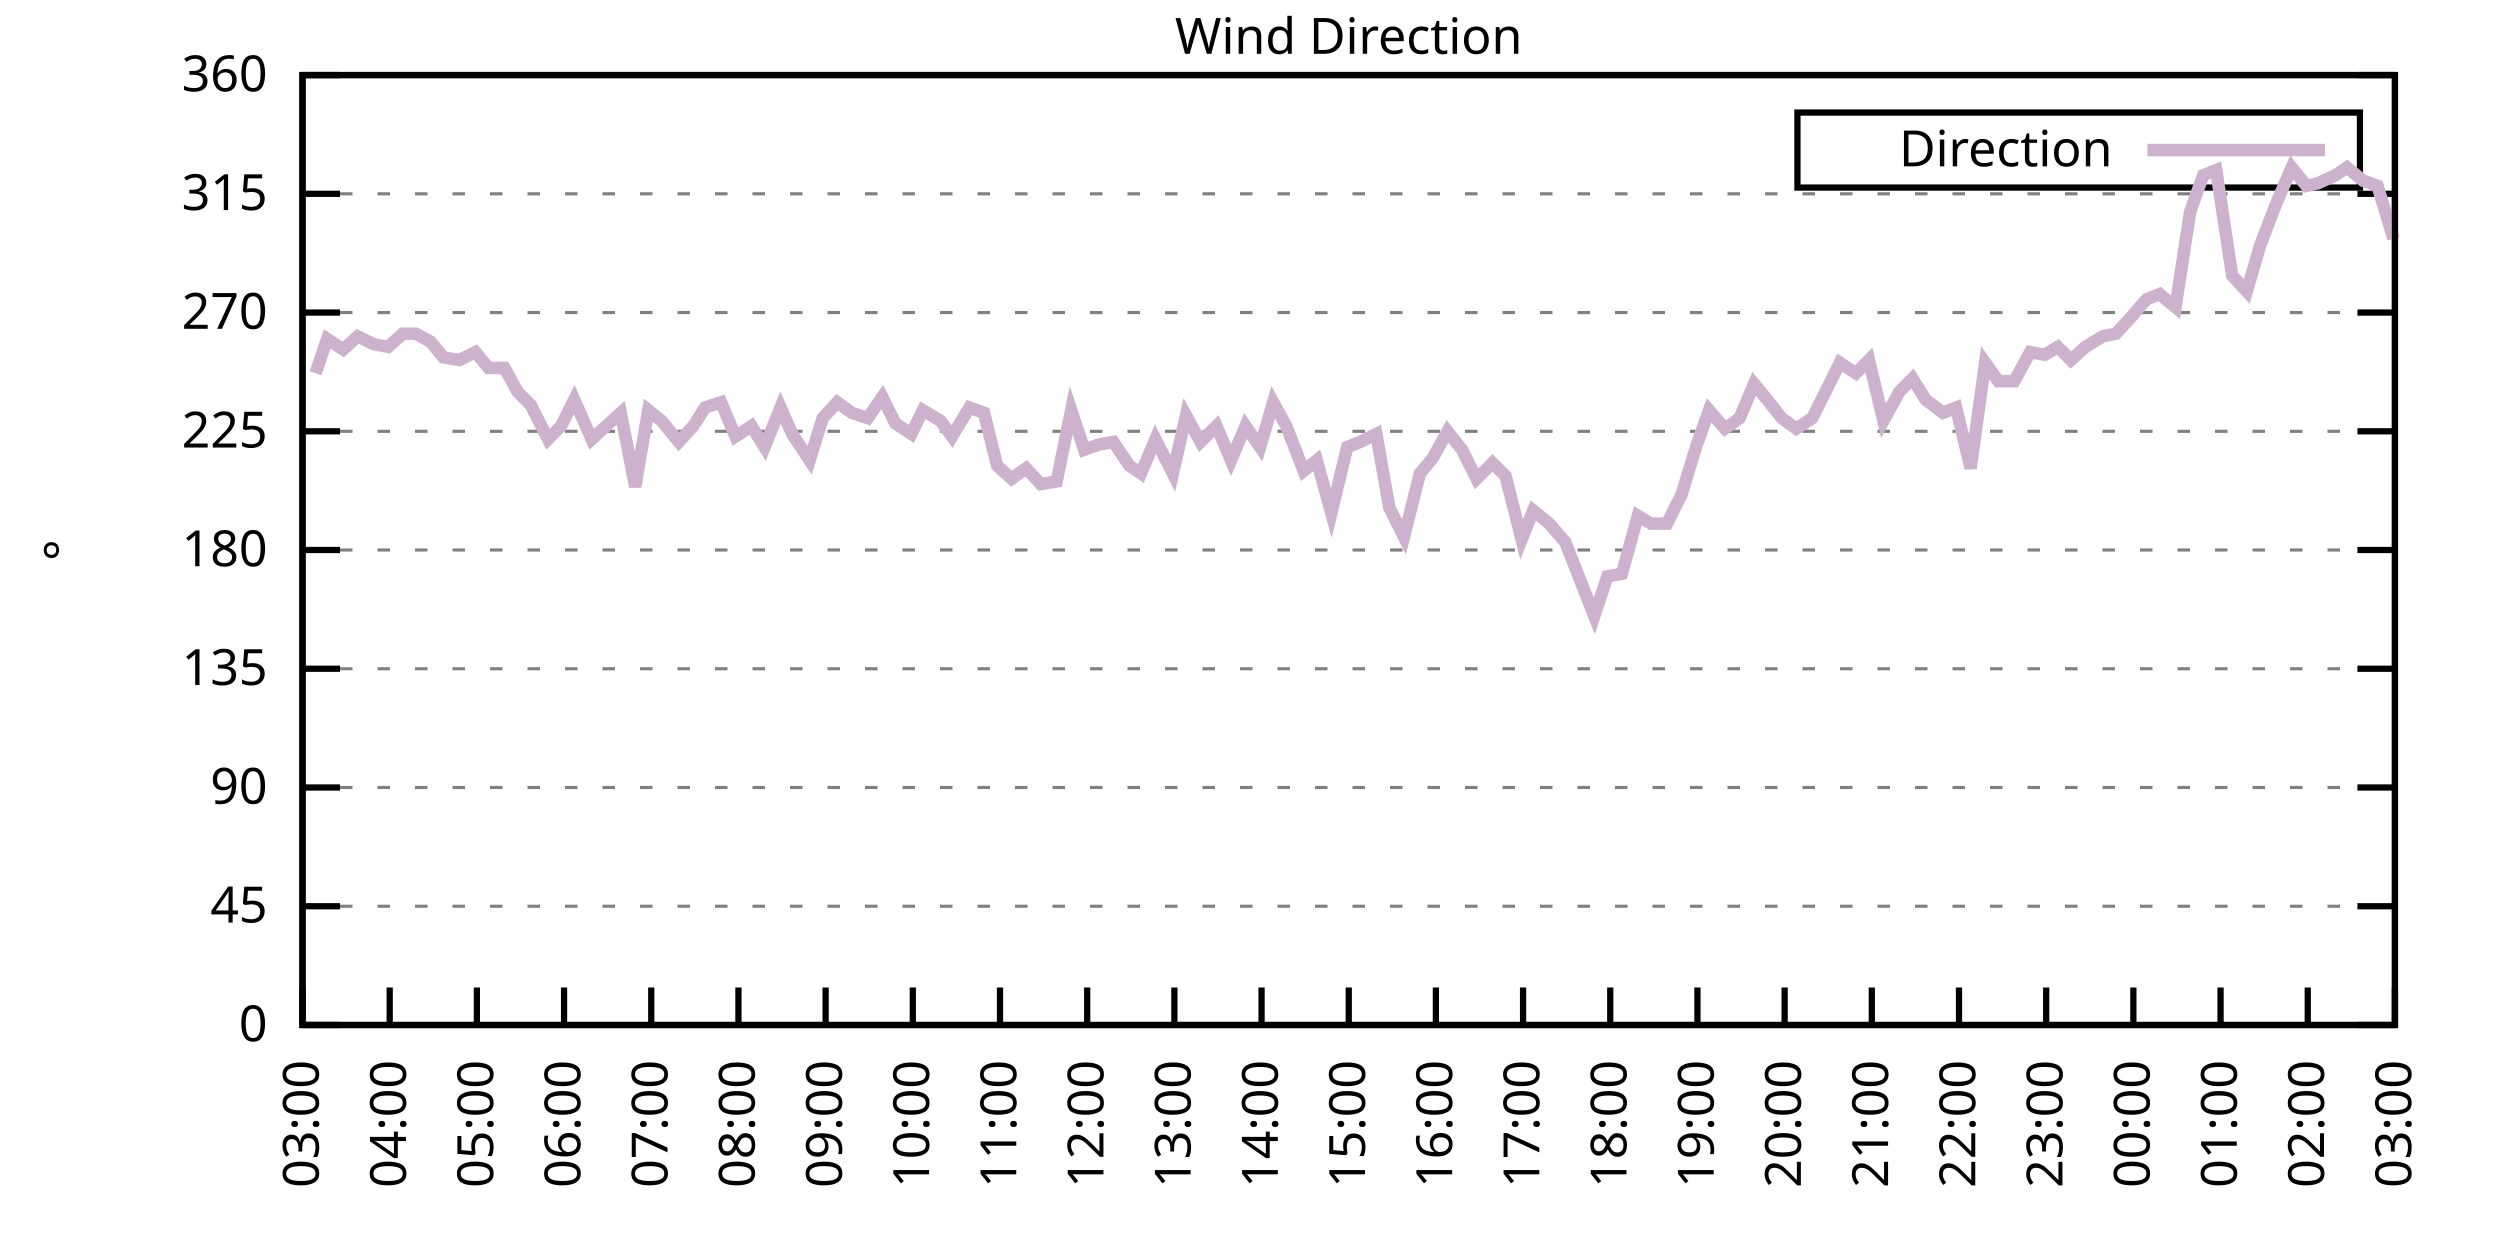
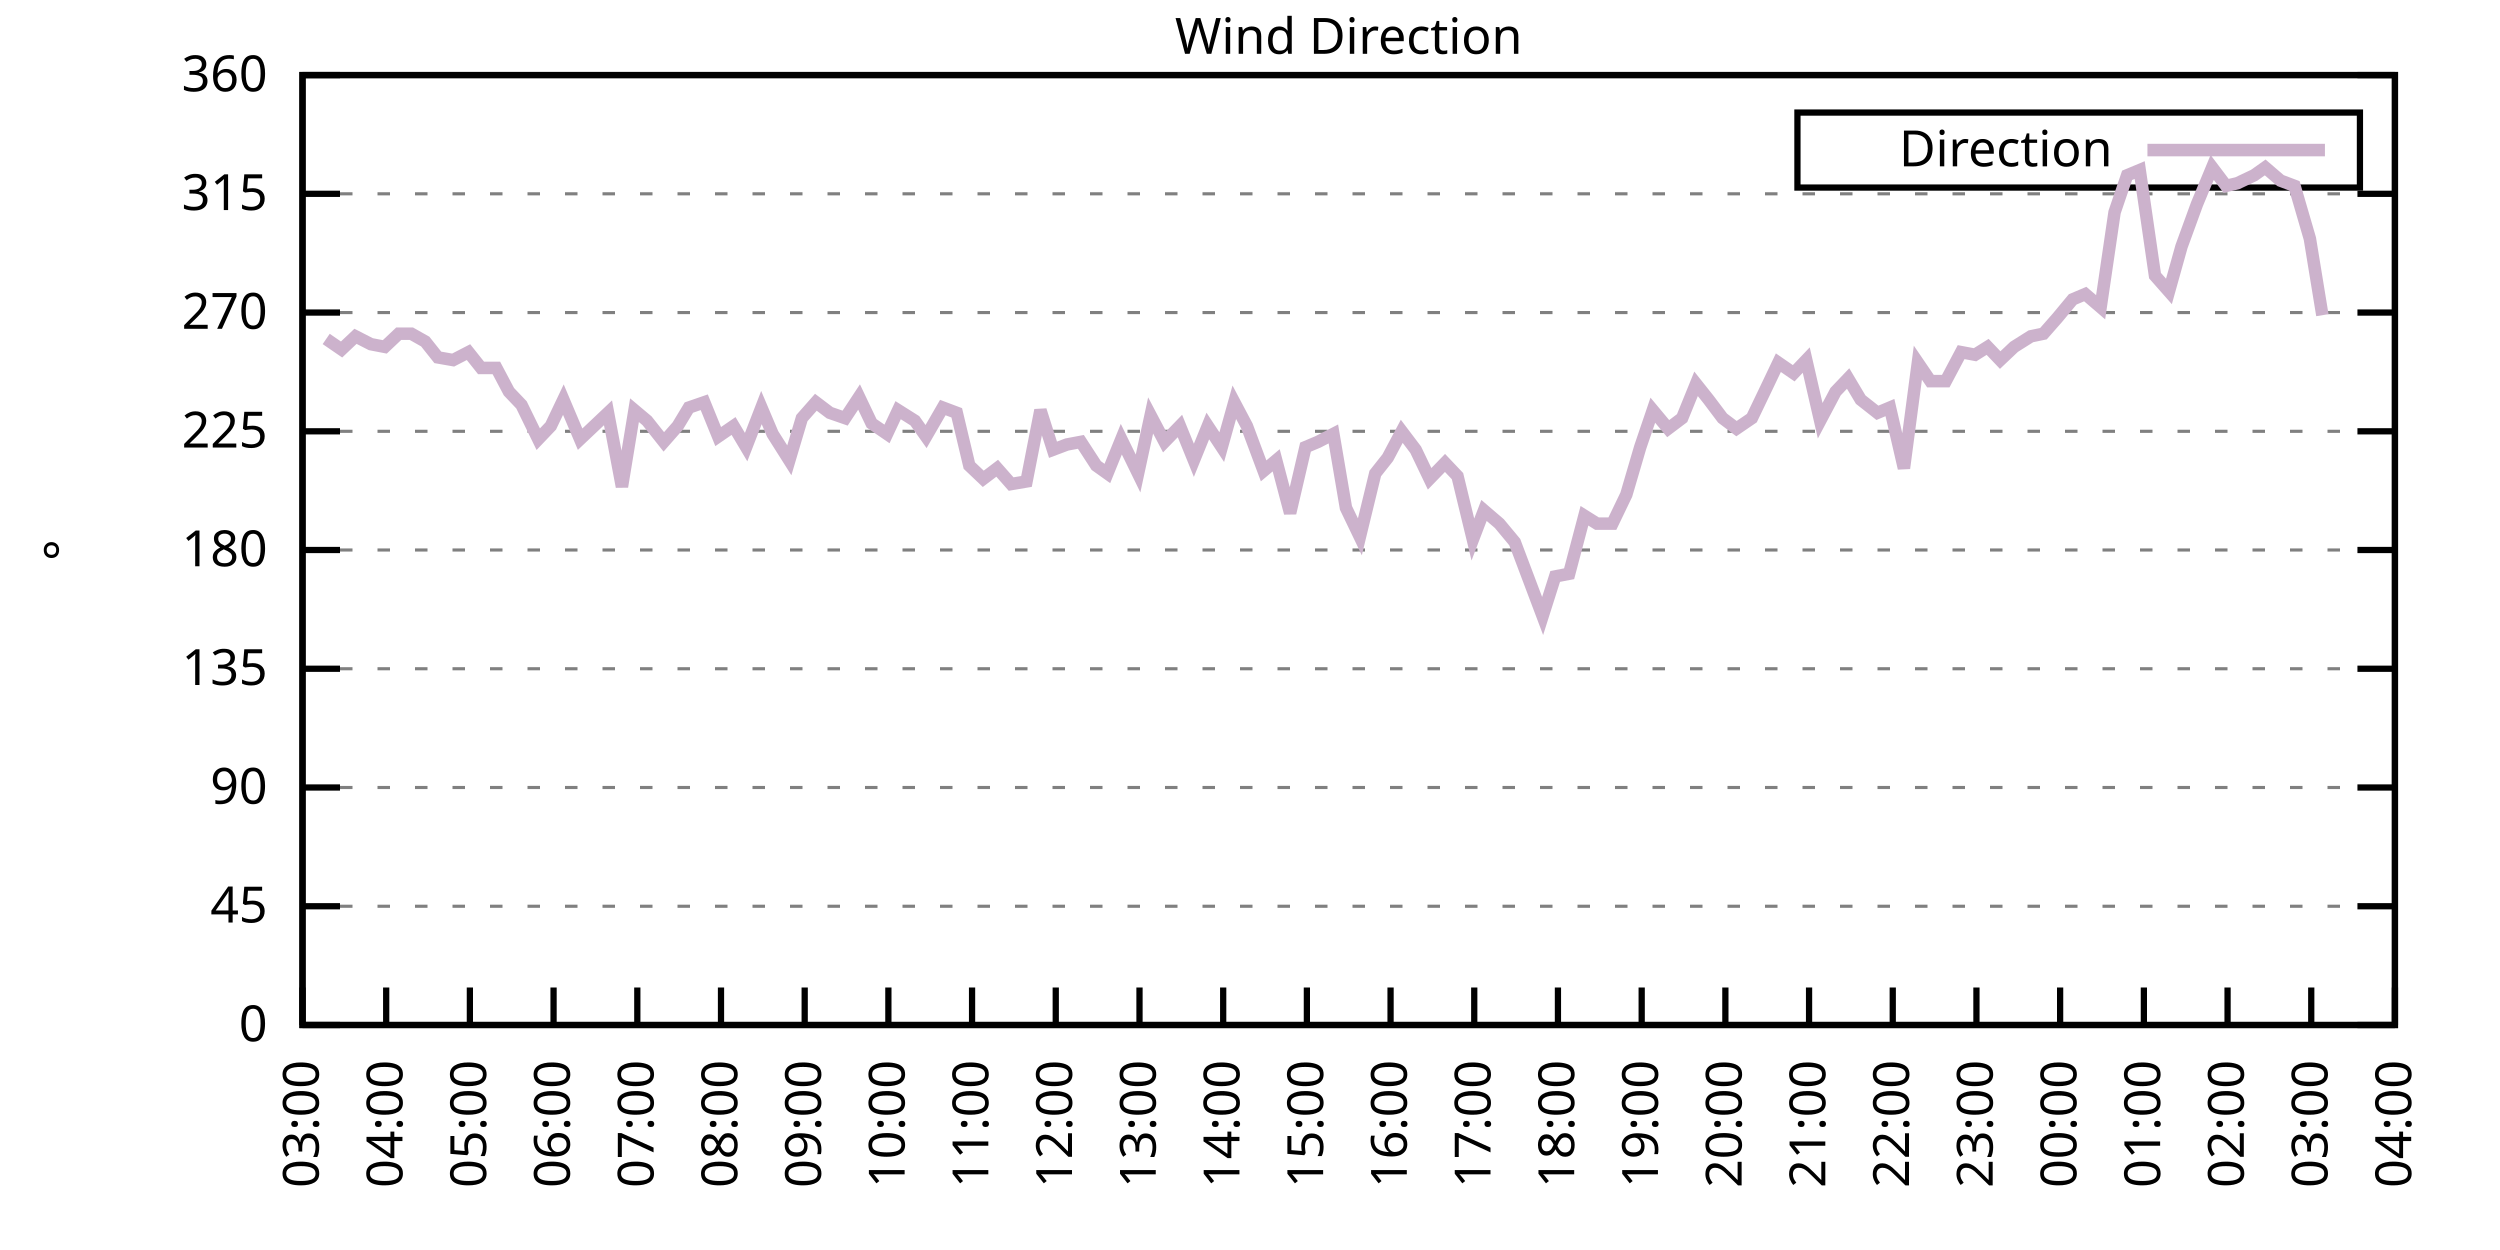
<svg xmlns="http://www.w3.org/2000/svg" xmlns:xlink="http://www.w3.org/1999/xlink" width="400" height="200" viewBox="0 0 400 200">
  <g id="gnuplot_canvas">
    <rect x="0" y="0" width="400" height="200" fill="none" />
    <defs>
      <circle id="gpDot" r="0.5" stroke-width="0.5" stroke="currentColor" />
      <path id="gpPt0" stroke-width="0.333" stroke="currentColor" d="M-1,0 h2 M0,-1 v2" />
      <path id="gpPt1" stroke-width="0.333" stroke="currentColor" d="M-1,-1 L1,1 M1,-1 L-1,1" />
      <path id="gpPt2" stroke-width="0.333" stroke="currentColor" d="M-1,0 L1,0 M0,-1 L0,1 M-1,-1 L1,1 M-1,1 L1,-1" />
      <rect id="gpPt3" stroke-width="0.333" stroke="currentColor" x="-1" y="-1" width="2" height="2" />
      <rect id="gpPt4" stroke-width="0.333" stroke="currentColor" fill="currentColor" x="-1" y="-1" width="2" height="2" />
      <circle id="gpPt5" stroke-width="0.333" stroke="currentColor" cx="0" cy="0" r="1" />
      <use xlink:href="#gpPt5" id="gpPt6" fill="currentColor" stroke="none" />
      <path id="gpPt7" stroke-width="0.333" stroke="currentColor" d="M0,-1.33 L-1.33,0.67 L1.33,0.67 z" />
      <use xlink:href="#gpPt7" id="gpPt8" fill="currentColor" stroke="none" />
      <use xlink:href="#gpPt7" id="gpPt9" stroke="currentColor" transform="rotate(180)" />
      <use xlink:href="#gpPt9" id="gpPt10" fill="currentColor" stroke="none" />
      <use xlink:href="#gpPt3" id="gpPt11" stroke="currentColor" transform="rotate(45)" />
      <use xlink:href="#gpPt11" id="gpPt12" fill="currentColor" stroke="none" />
      <path id="gpPt13" stroke-width="0.333" stroke="currentColor" d="M0,1.330 L1.265,0.411 L0.782,-1.067 L-0.782,-1.076 L-1.265,0.411 z" />
      <use xlink:href="#gpPt13" id="gpPt14" fill="currentColor" stroke="none" />
      <filter id="textbox" filterUnits="objectBoundingBox" x="0" y="0" height="1" width="1">
        <feFlood flood-color="white" flood-opacity="1" result="bgnd" />
        <feComposite in="SourceGraphic" in2="bgnd" operator="atop" />
      </filter>
      <filter id="greybox" filterUnits="objectBoundingBox" x="0" y="0" height="1" width="1">
        <feFlood flood-color="lightgrey" flood-opacity="1" result="grey" />
        <feComposite in="SourceGraphic" in2="grey" operator="atop" />
      </filter>
    </defs>
    <g fill="none" color="white" stroke="currentColor" stroke-width="1.00" stroke-linecap="butt" stroke-linejoin="miter">
</g>
    <g fill="none" color="black" stroke="currentColor" stroke-width="1.00" stroke-linecap="butt" stroke-linejoin="miter">
      <g stroke="none" shape-rendering="crispEdges">
        <polygon fill="rgb(255, 255, 255)" points="48.40,164.00 383.18,164.00 383.18,12.02 48.40,12.02 " />
      </g>
    </g>
    <g fill="none" color="black" stroke="currentColor" stroke-width="1.00" stroke-linecap="butt" stroke-linejoin="miter">
</g>
    <g fill="none" color="black" stroke="black" stroke-width="0.50" stroke-linecap="butt" stroke-linejoin="miter">
</g>
    <g fill="none" color="gray" stroke="currentColor" stroke-width="0.50" stroke-linecap="butt" stroke-linejoin="miter">
      <path stroke="gray" stroke-dasharray="2,4" class="gridline" d="M48.40,164.00 L383.19,164.00  " />
    </g>
    <g fill="none" color="gray" stroke="gray" stroke-width="1.00" stroke-linecap="butt" stroke-linejoin="miter">
</g>
    <g fill="none" color="black" stroke="currentColor" stroke-width="1.00" stroke-linecap="butt" stroke-linejoin="miter">
      <path stroke="black" d="M48.40,164.00 L54.40,164.00 M383.19,164.00 L377.19,164.00  " />
      <g transform="translate(42.80,166.60)" stroke="none" fill="black" font-family="Sans" font-size="8.00" text-anchor="end">
        <text>
          <tspan font-family="Sans"> 0</tspan>
        </text>
      </g>
    </g>
    <g fill="none" color="black" stroke="currentColor" stroke-width="1.00" stroke-linecap="butt" stroke-linejoin="miter">
</g>
    <g fill="none" color="black" stroke="black" stroke-width="0.50" stroke-linecap="butt" stroke-linejoin="miter">
</g>
    <g fill="none" color="gray" stroke="currentColor" stroke-width="0.50" stroke-linecap="butt" stroke-linejoin="miter">
      <path stroke="gray" stroke-dasharray="2,4" class="gridline" d="M48.40,145.00 L383.19,145.00  " />
    </g>
    <g fill="none" color="gray" stroke="gray" stroke-width="1.00" stroke-linecap="butt" stroke-linejoin="miter">
</g>
    <g fill="none" color="black" stroke="currentColor" stroke-width="1.00" stroke-linecap="butt" stroke-linejoin="miter">
      <path stroke="black" d="M48.40,145.00 L54.40,145.00 M383.19,145.00 L377.19,145.00  " />
      <g transform="translate(42.80,147.60)" stroke="none" fill="black" font-family="Sans" font-size="8.00" text-anchor="end">
        <text>
          <tspan font-family="Sans"> 45</tspan>
        </text>
      </g>
    </g>
    <g fill="none" color="black" stroke="currentColor" stroke-width="1.00" stroke-linecap="butt" stroke-linejoin="miter">
</g>
    <g fill="none" color="black" stroke="black" stroke-width="0.50" stroke-linecap="butt" stroke-linejoin="miter">
</g>
    <g fill="none" color="gray" stroke="currentColor" stroke-width="0.50" stroke-linecap="butt" stroke-linejoin="miter">
      <path stroke="gray" stroke-dasharray="2,4" class="gridline" d="M48.40,126.00 L383.19,126.00  " />
    </g>
    <g fill="none" color="gray" stroke="gray" stroke-width="1.00" stroke-linecap="butt" stroke-linejoin="miter">
</g>
    <g fill="none" color="black" stroke="currentColor" stroke-width="1.00" stroke-linecap="butt" stroke-linejoin="miter">
      <path stroke="black" d="M48.40,126.00 L54.40,126.00 M383.19,126.00 L377.19,126.00  " />
      <g transform="translate(42.80,128.60)" stroke="none" fill="black" font-family="Sans" font-size="8.00" text-anchor="end">
        <text>
          <tspan font-family="Sans"> 90</tspan>
        </text>
      </g>
    </g>
    <g fill="none" color="black" stroke="currentColor" stroke-width="1.00" stroke-linecap="butt" stroke-linejoin="miter">
</g>
    <g fill="none" color="black" stroke="black" stroke-width="0.50" stroke-linecap="butt" stroke-linejoin="miter">
</g>
    <g fill="none" color="gray" stroke="currentColor" stroke-width="0.50" stroke-linecap="butt" stroke-linejoin="miter">
      <path stroke="gray" stroke-dasharray="2,4" class="gridline" d="M48.40,107.00 L383.19,107.00  " />
    </g>
    <g fill="none" color="gray" stroke="gray" stroke-width="1.00" stroke-linecap="butt" stroke-linejoin="miter">
</g>
    <g fill="none" color="black" stroke="currentColor" stroke-width="1.00" stroke-linecap="butt" stroke-linejoin="miter">
      <path stroke="black" d="M48.40,107.00 L54.40,107.00 M383.19,107.00 L377.19,107.00  " />
      <g transform="translate(42.80,109.60)" stroke="none" fill="black" font-family="Sans" font-size="8.00" text-anchor="end">
        <text>
          <tspan font-family="Sans"> 135</tspan>
        </text>
      </g>
    </g>
    <g fill="none" color="black" stroke="currentColor" stroke-width="1.00" stroke-linecap="butt" stroke-linejoin="miter">
</g>
    <g fill="none" color="black" stroke="black" stroke-width="0.50" stroke-linecap="butt" stroke-linejoin="miter">
</g>
    <g fill="none" color="gray" stroke="currentColor" stroke-width="0.50" stroke-linecap="butt" stroke-linejoin="miter">
      <path stroke="gray" stroke-dasharray="2,4" class="gridline" d="M48.40,88.00 L383.19,88.00  " />
    </g>
    <g fill="none" color="gray" stroke="gray" stroke-width="1.00" stroke-linecap="butt" stroke-linejoin="miter">
</g>
    <g fill="none" color="black" stroke="currentColor" stroke-width="1.00" stroke-linecap="butt" stroke-linejoin="miter">
      <path stroke="black" d="M48.40,88.00 L54.40,88.00 M383.19,88.00 L377.19,88.00  " />
      <g transform="translate(42.80,90.60)" stroke="none" fill="black" font-family="Sans" font-size="8.00" text-anchor="end">
        <text>
          <tspan font-family="Sans"> 180</tspan>
        </text>
      </g>
    </g>
    <g fill="none" color="black" stroke="currentColor" stroke-width="1.00" stroke-linecap="butt" stroke-linejoin="miter">
</g>
    <g fill="none" color="black" stroke="black" stroke-width="0.50" stroke-linecap="butt" stroke-linejoin="miter">
</g>
    <g fill="none" color="gray" stroke="currentColor" stroke-width="0.50" stroke-linecap="butt" stroke-linejoin="miter">
      <path stroke="gray" stroke-dasharray="2,4" class="gridline" d="M48.40,69.01 L383.19,69.01  " />
    </g>
    <g fill="none" color="gray" stroke="gray" stroke-width="1.00" stroke-linecap="butt" stroke-linejoin="miter">
</g>
    <g fill="none" color="black" stroke="currentColor" stroke-width="1.00" stroke-linecap="butt" stroke-linejoin="miter">
      <path stroke="black" d="M48.40,69.01 L54.40,69.01 M383.19,69.01 L377.19,69.01  " />
      <g transform="translate(42.80,71.61)" stroke="none" fill="black" font-family="Sans" font-size="8.00" text-anchor="end">
        <text>
          <tspan font-family="Sans"> 225</tspan>
        </text>
      </g>
    </g>
    <g fill="none" color="black" stroke="currentColor" stroke-width="1.00" stroke-linecap="butt" stroke-linejoin="miter">
</g>
    <g fill="none" color="black" stroke="black" stroke-width="0.50" stroke-linecap="butt" stroke-linejoin="miter">
</g>
    <g fill="none" color="gray" stroke="currentColor" stroke-width="0.50" stroke-linecap="butt" stroke-linejoin="miter">
      <path stroke="gray" stroke-dasharray="2,4" class="gridline" d="M48.40,50.01 L383.19,50.01  " />
    </g>
    <g fill="none" color="gray" stroke="gray" stroke-width="1.00" stroke-linecap="butt" stroke-linejoin="miter">
</g>
    <g fill="none" color="black" stroke="currentColor" stroke-width="1.00" stroke-linecap="butt" stroke-linejoin="miter">
      <path stroke="black" d="M48.40,50.01 L54.40,50.01 M383.19,50.01 L377.19,50.01  " />
      <g transform="translate(42.80,52.61)" stroke="none" fill="black" font-family="Sans" font-size="8.00" text-anchor="end">
        <text>
          <tspan font-family="Sans"> 270</tspan>
        </text>
      </g>
    </g>
    <g fill="none" color="black" stroke="currentColor" stroke-width="1.00" stroke-linecap="butt" stroke-linejoin="miter">
</g>
    <g fill="none" color="black" stroke="black" stroke-width="0.50" stroke-linecap="butt" stroke-linejoin="miter">
</g>
    <g fill="none" color="gray" stroke="currentColor" stroke-width="0.50" stroke-linecap="butt" stroke-linejoin="miter">
      <path stroke="gray" stroke-dasharray="2,4" class="gridline" d="M48.40,31.01 L383.19,31.01  " />
    </g>
    <g fill="none" color="gray" stroke="gray" stroke-width="1.00" stroke-linecap="butt" stroke-linejoin="miter">
</g>
    <g fill="none" color="black" stroke="currentColor" stroke-width="1.00" stroke-linecap="butt" stroke-linejoin="miter">
      <path stroke="black" d="M48.40,31.01 L54.40,31.01 M383.19,31.01 L377.19,31.01  " />
      <g transform="translate(42.80,33.61)" stroke="none" fill="black" font-family="Sans" font-size="8.00" text-anchor="end">
        <text>
          <tspan font-family="Sans"> 315</tspan>
        </text>
      </g>
    </g>
    <g fill="none" color="black" stroke="currentColor" stroke-width="1.00" stroke-linecap="butt" stroke-linejoin="miter">
</g>
    <g fill="none" color="black" stroke="black" stroke-width="0.50" stroke-linecap="butt" stroke-linejoin="miter">
</g>
    <g fill="none" color="gray" stroke="currentColor" stroke-width="0.50" stroke-linecap="butt" stroke-linejoin="miter">
      <path stroke="gray" stroke-dasharray="2,4" class="gridline" d="M48.40,12.01 L383.19,12.01  " />
    </g>
    <g fill="none" color="gray" stroke="gray" stroke-width="1.00" stroke-linecap="butt" stroke-linejoin="miter">
</g>
    <g fill="none" color="black" stroke="currentColor" stroke-width="1.00" stroke-linecap="butt" stroke-linejoin="miter">
      <path stroke="black" d="M48.40,12.01 L54.40,12.01 M383.19,12.01 L377.19,12.01  " />
      <g transform="translate(42.80,14.61)" stroke="none" fill="black" font-family="Sans" font-size="8.00" text-anchor="end">
        <text>
          <tspan font-family="Sans"> 360</tspan>
        </text>
      </g>
    </g>
    <g fill="none" color="black" stroke="currentColor" stroke-width="1.00" stroke-linecap="butt" stroke-linejoin="miter">
      <path stroke="black" d="M48.40,164.00 L48.40,158.00  " />
      <g transform="translate(51.00,169.60) rotate(270.00)" stroke="none" fill="black" font-family="Sans" font-size="8.00" text-anchor="end">
        <text>
          <tspan font-family="Sans">03:00</tspan>
        </text>
      </g>
    </g>
    <g fill="none" color="black" stroke="currentColor" stroke-width="1.00" stroke-linecap="butt" stroke-linejoin="miter">
-       <path stroke="black" d="M62.35,164.00 L62.35,158.00  " />
-       <g transform="translate(64.95,169.60) rotate(270.00)" stroke="none" fill="black" font-family="Sans" font-size="8.00" text-anchor="end">
+       <path stroke="black" d="M61.79,164.00 L61.79,158.00  " />
+       <g transform="translate(64.39,169.60) rotate(270.00)" stroke="none" fill="black" font-family="Sans" font-size="8.00" text-anchor="end">
        <text>
          <tspan font-family="Sans">04:00</tspan>
        </text>
      </g>
    </g>
    <g fill="none" color="black" stroke="currentColor" stroke-width="1.00" stroke-linecap="butt" stroke-linejoin="miter">
-       <path stroke="black" d="M76.30,164.00 L76.30,158.00  " />
-       <g transform="translate(78.90,169.60) rotate(270.00)" stroke="none" fill="black" font-family="Sans" font-size="8.00" text-anchor="end">
+       <path stroke="black" d="M75.18,164.00 L75.18,158.00  " />
+       <g transform="translate(77.78,169.60) rotate(270.00)" stroke="none" fill="black" font-family="Sans" font-size="8.00" text-anchor="end">
        <text>
          <tspan font-family="Sans">05:00</tspan>
        </text>
      </g>
    </g>
    <g fill="none" color="black" stroke="currentColor" stroke-width="1.00" stroke-linecap="butt" stroke-linejoin="miter">
-       <path stroke="black" d="M90.25,164.00 L90.25,158.00  " />
-       <g transform="translate(92.85,169.60) rotate(270.00)" stroke="none" fill="black" font-family="Sans" font-size="8.00" text-anchor="end">
+       <path stroke="black" d="M88.57,164.00 L88.57,158.00  " />
+       <g transform="translate(91.17,169.60) rotate(270.00)" stroke="none" fill="black" font-family="Sans" font-size="8.00" text-anchor="end">
        <text>
          <tspan font-family="Sans">06:00</tspan>
        </text>
      </g>
    </g>
    <g fill="none" color="black" stroke="currentColor" stroke-width="1.00" stroke-linecap="butt" stroke-linejoin="miter">
-       <path stroke="black" d="M104.20,164.00 L104.20,158.00  " />
-       <g transform="translate(106.80,169.60) rotate(270.00)" stroke="none" fill="black" font-family="Sans" font-size="8.00" text-anchor="end">
+       <path stroke="black" d="M101.97,164.00 L101.97,158.00  " />
+       <g transform="translate(104.57,169.60) rotate(270.00)" stroke="none" fill="black" font-family="Sans" font-size="8.00" text-anchor="end">
        <text>
          <tspan font-family="Sans">07:00</tspan>
        </text>
      </g>
    </g>
    <g fill="none" color="black" stroke="currentColor" stroke-width="1.00" stroke-linecap="butt" stroke-linejoin="miter">
-       <path stroke="black" d="M118.15,164.00 L118.15,158.00  " />
-       <g transform="translate(120.75,169.60) rotate(270.00)" stroke="none" fill="black" font-family="Sans" font-size="8.00" text-anchor="end">
+       <path stroke="black" d="M115.36,164.00 L115.36,158.00  " />
+       <g transform="translate(117.96,169.60) rotate(270.00)" stroke="none" fill="black" font-family="Sans" font-size="8.00" text-anchor="end">
        <text>
          <tspan font-family="Sans">08:00</tspan>
        </text>
      </g>
    </g>
    <g fill="none" color="black" stroke="currentColor" stroke-width="1.00" stroke-linecap="butt" stroke-linejoin="miter">
-       <path stroke="black" d="M132.10,164.00 L132.10,158.00  " />
-       <g transform="translate(134.70,169.60) rotate(270.00)" stroke="none" fill="black" font-family="Sans" font-size="8.00" text-anchor="end">
+       <path stroke="black" d="M128.75,164.00 L128.75,158.00  " />
+       <g transform="translate(131.35,169.60) rotate(270.00)" stroke="none" fill="black" font-family="Sans" font-size="8.00" text-anchor="end">
        <text>
          <tspan font-family="Sans">09:00</tspan>
        </text>
      </g>
    </g>
    <g fill="none" color="black" stroke="currentColor" stroke-width="1.00" stroke-linecap="butt" stroke-linejoin="miter">
-       <path stroke="black" d="M146.05,164.00 L146.05,158.00  " />
-       <g transform="translate(148.65,169.60) rotate(270.00)" stroke="none" fill="black" font-family="Sans" font-size="8.00" text-anchor="end">
+       <path stroke="black" d="M142.14,164.00 L142.14,158.00  " />
+       <g transform="translate(144.74,169.60) rotate(270.00)" stroke="none" fill="black" font-family="Sans" font-size="8.00" text-anchor="end">
        <text>
          <tspan font-family="Sans">10:00</tspan>
        </text>
      </g>
    </g>
    <g fill="none" color="black" stroke="currentColor" stroke-width="1.00" stroke-linecap="butt" stroke-linejoin="miter">
-       <path stroke="black" d="M160.00,164.00 L160.00,158.00  " />
-       <g transform="translate(162.60,169.60) rotate(270.00)" stroke="none" fill="black" font-family="Sans" font-size="8.00" text-anchor="end">
+       <path stroke="black" d="M155.53,164.00 L155.53,158.00  " />
+       <g transform="translate(158.13,169.60) rotate(270.00)" stroke="none" fill="black" font-family="Sans" font-size="8.00" text-anchor="end">
        <text>
          <tspan font-family="Sans">11:00</tspan>
        </text>
      </g>
    </g>
    <g fill="none" color="black" stroke="currentColor" stroke-width="1.00" stroke-linecap="butt" stroke-linejoin="miter">
-       <path stroke="black" d="M173.95,164.00 L173.95,158.00  " />
-       <g transform="translate(176.55,169.60) rotate(270.00)" stroke="none" fill="black" font-family="Sans" font-size="8.00" text-anchor="end">
+       <path stroke="black" d="M168.92,164.00 L168.92,158.00  " />
+       <g transform="translate(171.52,169.60) rotate(270.00)" stroke="none" fill="black" font-family="Sans" font-size="8.00" text-anchor="end">
        <text>
          <tspan font-family="Sans">12:00</tspan>
        </text>
      </g>
    </g>
    <g fill="none" color="black" stroke="currentColor" stroke-width="1.00" stroke-linecap="butt" stroke-linejoin="miter">
-       <path stroke="black" d="M187.90,164.00 L187.90,158.00  " />
-       <g transform="translate(190.50,169.60) rotate(270.00)" stroke="none" fill="black" font-family="Sans" font-size="8.00" text-anchor="end">
+       <path stroke="black" d="M182.32,164.00 L182.32,158.00  " />
+       <g transform="translate(184.92,169.60) rotate(270.00)" stroke="none" fill="black" font-family="Sans" font-size="8.00" text-anchor="end">
        <text>
          <tspan font-family="Sans">13:00</tspan>
        </text>
      </g>
    </g>
    <g fill="none" color="black" stroke="currentColor" stroke-width="1.00" stroke-linecap="butt" stroke-linejoin="miter">
-       <path stroke="black" d="M201.85,164.00 L201.85,158.00  " />
-       <g transform="translate(204.45,169.60) rotate(270.00)" stroke="none" fill="black" font-family="Sans" font-size="8.00" text-anchor="end">
+       <path stroke="black" d="M195.71,164.00 L195.71,158.00  " />
+       <g transform="translate(198.31,169.60) rotate(270.00)" stroke="none" fill="black" font-family="Sans" font-size="8.00" text-anchor="end">
        <text>
          <tspan font-family="Sans">14:00</tspan>
        </text>
      </g>
    </g>
    <g fill="none" color="black" stroke="currentColor" stroke-width="1.00" stroke-linecap="butt" stroke-linejoin="miter">
-       <path stroke="black" d="M215.80,164.00 L215.80,158.00  " />
-       <g transform="translate(218.40,169.60) rotate(270.00)" stroke="none" fill="black" font-family="Sans" font-size="8.00" text-anchor="end">
+       <path stroke="black" d="M209.10,164.00 L209.10,158.00  " />
+       <g transform="translate(211.70,169.60) rotate(270.00)" stroke="none" fill="black" font-family="Sans" font-size="8.00" text-anchor="end">
        <text>
          <tspan font-family="Sans">15:00</tspan>
        </text>
      </g>
    </g>
    <g fill="none" color="black" stroke="currentColor" stroke-width="1.00" stroke-linecap="butt" stroke-linejoin="miter">
-       <path stroke="black" d="M229.74,164.00 L229.74,158.00  " />
-       <g transform="translate(232.34,169.60) rotate(270.00)" stroke="none" fill="black" font-family="Sans" font-size="8.00" text-anchor="end">
+       <path stroke="black" d="M222.49,164.00 L222.49,158.00  " />
+       <g transform="translate(225.09,169.60) rotate(270.00)" stroke="none" fill="black" font-family="Sans" font-size="8.00" text-anchor="end">
        <text>
          <tspan font-family="Sans">16:00</tspan>
        </text>
      </g>
    </g>
    <g fill="none" color="black" stroke="currentColor" stroke-width="1.00" stroke-linecap="butt" stroke-linejoin="miter">
-       <path stroke="black" d="M243.69,164.00 L243.69,158.00  " />
-       <g transform="translate(246.29,169.60) rotate(270.00)" stroke="none" fill="black" font-family="Sans" font-size="8.00" text-anchor="end">
+       <path stroke="black" d="M235.88,164.00 L235.88,158.00  " />
+       <g transform="translate(238.48,169.60) rotate(270.00)" stroke="none" fill="black" font-family="Sans" font-size="8.00" text-anchor="end">
        <text>
          <tspan font-family="Sans">17:00</tspan>
        </text>
      </g>
    </g>
    <g fill="none" color="black" stroke="currentColor" stroke-width="1.00" stroke-linecap="butt" stroke-linejoin="miter">
-       <path stroke="black" d="M257.64,164.00 L257.64,158.00  " />
-       <g transform="translate(260.24,169.60) rotate(270.00)" stroke="none" fill="black" font-family="Sans" font-size="8.00" text-anchor="end">
+       <path stroke="black" d="M249.27,164.00 L249.27,158.00  " />
+       <g transform="translate(251.87,169.60) rotate(270.00)" stroke="none" fill="black" font-family="Sans" font-size="8.00" text-anchor="end">
        <text>
          <tspan font-family="Sans">18:00</tspan>
        </text>
      </g>
    </g>
    <g fill="none" color="black" stroke="currentColor" stroke-width="1.00" stroke-linecap="butt" stroke-linejoin="miter">
-       <path stroke="black" d="M271.59,164.00 L271.59,158.00  " />
-       <g transform="translate(274.19,169.60) rotate(270.00)" stroke="none" fill="black" font-family="Sans" font-size="8.00" text-anchor="end">
+       <path stroke="black" d="M262.67,164.00 L262.67,158.00  " />
+       <g transform="translate(265.27,169.60) rotate(270.00)" stroke="none" fill="black" font-family="Sans" font-size="8.00" text-anchor="end">
        <text>
          <tspan font-family="Sans">19:00</tspan>
        </text>
      </g>
    </g>
    <g fill="none" color="black" stroke="currentColor" stroke-width="1.00" stroke-linecap="butt" stroke-linejoin="miter">
-       <path stroke="black" d="M285.54,164.00 L285.54,158.00  " />
-       <g transform="translate(288.14,169.60) rotate(270.00)" stroke="none" fill="black" font-family="Sans" font-size="8.00" text-anchor="end">
+       <path stroke="black" d="M276.06,164.00 L276.06,158.00  " />
+       <g transform="translate(278.66,169.60) rotate(270.00)" stroke="none" fill="black" font-family="Sans" font-size="8.00" text-anchor="end">
        <text>
          <tspan font-family="Sans">20:00</tspan>
        </text>
      </g>
    </g>
    <g fill="none" color="black" stroke="currentColor" stroke-width="1.00" stroke-linecap="butt" stroke-linejoin="miter">
-       <path stroke="black" d="M299.49,164.00 L299.49,158.00  " />
-       <g transform="translate(302.09,169.60) rotate(270.00)" stroke="none" fill="black" font-family="Sans" font-size="8.00" text-anchor="end">
+       <path stroke="black" d="M289.45,164.00 L289.45,158.00  " />
+       <g transform="translate(292.05,169.60) rotate(270.00)" stroke="none" fill="black" font-family="Sans" font-size="8.00" text-anchor="end">
        <text>
          <tspan font-family="Sans">21:00</tspan>
        </text>
      </g>
    </g>
    <g fill="none" color="black" stroke="currentColor" stroke-width="1.00" stroke-linecap="butt" stroke-linejoin="miter">
-       <path stroke="black" d="M313.44,164.00 L313.44,158.00  " />
-       <g transform="translate(316.04,169.60) rotate(270.00)" stroke="none" fill="black" font-family="Sans" font-size="8.00" text-anchor="end">
+       <path stroke="black" d="M302.84,164.00 L302.84,158.00  " />
+       <g transform="translate(305.44,169.60) rotate(270.00)" stroke="none" fill="black" font-family="Sans" font-size="8.00" text-anchor="end">
        <text>
          <tspan font-family="Sans">22:00</tspan>
        </text>
      </g>
    </g>
    <g fill="none" color="black" stroke="currentColor" stroke-width="1.00" stroke-linecap="butt" stroke-linejoin="miter">
-       <path stroke="black" d="M327.39,164.00 L327.39,158.00  " />
-       <g transform="translate(329.99,169.60) rotate(270.00)" stroke="none" fill="black" font-family="Sans" font-size="8.00" text-anchor="end">
+       <path stroke="black" d="M316.23,164.00 L316.23,158.00  " />
+       <g transform="translate(318.83,169.60) rotate(270.00)" stroke="none" fill="black" font-family="Sans" font-size="8.00" text-anchor="end">
        <text>
          <tspan font-family="Sans">23:00</tspan>
        </text>
      </g>
    </g>
    <g fill="none" color="black" stroke="currentColor" stroke-width="1.00" stroke-linecap="butt" stroke-linejoin="miter">
-       <path stroke="black" d="M341.34,164.00 L341.34,158.00  " />
-       <g transform="translate(343.94,169.60) rotate(270.00)" stroke="none" fill="black" font-family="Sans" font-size="8.00" text-anchor="end">
+       <path stroke="black" d="M329.62,164.00 L329.62,158.00  " />
+       <g transform="translate(332.22,169.60) rotate(270.00)" stroke="none" fill="black" font-family="Sans" font-size="8.00" text-anchor="end">
        <text>
          <tspan font-family="Sans">00:00</tspan>
        </text>
      </g>
    </g>
    <g fill="none" color="black" stroke="currentColor" stroke-width="1.00" stroke-linecap="butt" stroke-linejoin="miter">
-       <path stroke="black" d="M355.29,164.00 L355.29,158.00  " />
-       <g transform="translate(357.89,169.60) rotate(270.00)" stroke="none" fill="black" font-family="Sans" font-size="8.00" text-anchor="end">
+       <path stroke="black" d="M343.02,164.00 L343.02,158.00  " />
+       <g transform="translate(345.62,169.60) rotate(270.00)" stroke="none" fill="black" font-family="Sans" font-size="8.00" text-anchor="end">
        <text>
          <tspan font-family="Sans">01:00</tspan>
        </text>
      </g>
    </g>
    <g fill="none" color="black" stroke="currentColor" stroke-width="1.00" stroke-linecap="butt" stroke-linejoin="miter">
-       <path stroke="black" d="M369.24,164.00 L369.24,158.00  " />
-       <g transform="translate(371.84,169.60) rotate(270.00)" stroke="none" fill="black" font-family="Sans" font-size="8.00" text-anchor="end">
+       <path stroke="black" d="M356.41,164.00 L356.41,158.00  " />
+       <g transform="translate(359.01,169.60) rotate(270.00)" stroke="none" fill="black" font-family="Sans" font-size="8.00" text-anchor="end">
        <text>
          <tspan font-family="Sans">02:00</tspan>
+         </text>
+       </g>
+     </g>
+     <g fill="none" color="black" stroke="currentColor" stroke-width="1.00" stroke-linecap="butt" stroke-linejoin="miter">
+       <path stroke="black" d="M369.80,164.00 L369.80,158.00  " />
+       <g transform="translate(372.40,169.60) rotate(270.00)" stroke="none" fill="black" font-family="Sans" font-size="8.00" text-anchor="end">
+         <text>
+           <tspan font-family="Sans">03:00</tspan>
        </text>
      </g>
    </g>
    <g fill="none" color="black" stroke="currentColor" stroke-width="1.00" stroke-linecap="butt" stroke-linejoin="miter">
      <path stroke="black" d="M383.19,164.00 L383.19,158.00  " />
      <g transform="translate(385.79,169.60) rotate(270.00)" stroke="none" fill="black" font-family="Sans" font-size="8.00" text-anchor="end">
        <text>
-           <tspan font-family="Sans">03:00</tspan>
+           <tspan font-family="Sans">04:00</tspan>
        </text>
      </g>
    </g>
    <g fill="none" color="black" stroke="currentColor" stroke-width="1.00" stroke-linecap="butt" stroke-linejoin="miter">
</g>
    <g fill="none" color="black" stroke="currentColor" stroke-width="1.00" stroke-linecap="butt" stroke-linejoin="miter">
      <path stroke="black" d="M48.40,12.01 L48.40,164.00 L383.19,164.00 L383.19,12.01 L48.40,12.01 Z  " />
    </g>
    <g fill="none" color="black" stroke="currentColor" stroke-width="1.00" stroke-linecap="butt" stroke-linejoin="miter">
</g>
    <g fill="none" color="black" stroke="currentColor" stroke-width="1.00" stroke-linecap="butt" stroke-linejoin="miter">
      <path stroke="black" d="M287.59,30.01 L287.59,18.01 L377.59,18.01 L377.59,30.01 L287.59,30.01 Z  " />
    </g>
    <g id="Wind_direction_plot_1">
      <g fill="none" color="white" stroke="black" stroke-width="2.00" stroke-linecap="butt" stroke-linejoin="miter">
</g>
      <g fill="none" color="black" stroke="currentColor" stroke-width="2.00" stroke-linecap="butt" stroke-linejoin="miter">
        <g transform="translate(337.99,26.61)" stroke="none" fill="black" font-family="Sans" font-size="8.00" text-anchor="end">
          <text>
            <tspan font-family="Sans">Direction</tspan>
          </text>
        </g>
      </g>
      <g fill="none" color="black" stroke="currentColor" stroke-width="2.00" stroke-linecap="butt" stroke-linejoin="miter">
-         <path stroke="rgb(204, 178, 204)" d="M343.59,24.01 L371.99,24.01 M50.49,59.72 L52.35,54.23 L54.91,55.92 L57.23,53.81 L59.79,55.07 L62.12,55.50   L64.44,53.39 L66.53,53.39 L68.86,54.65 L70.95,57.18 L73.51,57.61 L76.07,56.34 L78.16,58.87 L80.72,58.87   L82.81,62.67 L84.90,64.78 L87.69,70.27 L89.78,68.16 L91.88,63.94 L94.67,70.27 L99.32,66.05 L101.64,77.87   L103.73,65.63 L105.83,67.32 L108.62,70.70 L110.94,68.16 L112.80,65.21 L115.36,64.36 L117.68,69.85 L120.24,68.16   L122.33,71.54 L124.89,65.21 L126.75,69.43 L129.54,73.65 L131.63,66.90 L133.96,64.36 L136.28,66.05 L138.84,66.90   L141.16,63.52 L143.26,67.74 L145.81,69.43 L147.67,65.63 L150.46,67.32 L152.32,69.85 L155.11,65.21 L157.44,66.05   L159.53,74.49 L161.86,76.61 L164.18,74.92 L166.51,77.45 L169.06,77.03 L171.39,65.63 L173.48,71.96 L175.81,71.12   L178.13,70.70 L180.69,74.49 L182.55,75.76 L184.87,70.27 L187.66,75.76 L189.76,66.47 L192.08,70.70 L194.64,68.16   L196.96,73.65 L199.29,68.16 L201.61,71.54 L203.71,64.36 L205.80,68.16 L208.59,75.34 L210.68,73.65 L213.01,82.09   L215.56,71.54 L217.65,70.70 L220.21,69.43 L222.30,81.25 L224.63,85.89 L227.19,75.76 L229.28,73.23 L231.60,69.01   L233.93,71.96 L236.25,76.61 L238.81,74.07 L240.90,76.18 L243.46,86.32 L245.32,81.67 L247.88,83.78 L250.44,86.74   L255.09,98.56 L257.18,92.23 L259.50,91.80 L262.06,82.52 L264.15,83.78 L266.71,83.78 L269.04,79.14 L271.36,71.54   L273.45,65.63 L276.01,68.58 L278.34,66.90 L280.66,61.41 L282.75,63.94 L285.08,66.90 L287.40,68.58 L289.96,66.90   L292.29,62.25 L294.38,58.03 L296.94,59.72 L299.03,57.61 L301.35,67.32 L303.91,62.67 L306.00,60.56 L308.09,63.94   L310.88,66.05 L312.98,65.21 L315.30,74.92 L317.63,58.03 L319.72,60.98 L322.28,60.98 L324.83,56.34 L327.16,56.76   L329.25,55.50 L331.34,57.61 L333.67,55.50 L336.46,53.81 L338.55,53.39 L340.88,50.85 L343.43,47.90 L345.53,47.05   L348.08,49.16 L350.41,33.96 L352.50,28.05 L354.59,27.21 L357.15,44.10 L359.48,46.63 L361.57,39.45 L364.13,32.70   L366.68,26.79 L369.01,29.74 L370.87,29.32 L373.66,28.05 L375.52,26.79 L378.08,28.90 L380.40,29.74 L382.96,38.19    " />
+         <path stroke="rgb(204, 178, 204)" d="M343.59,24.01 L371.99,24.01 M52.19,54.23 L54.65,55.92 L56.88,53.81 L59.34,55.07 L61.57,55.50 L63.80,53.39   L65.81,53.39 L68.04,54.65 L70.05,57.18 L72.50,57.61 L74.96,56.34 L76.97,58.87 L79.42,58.87 L81.43,62.67   L83.44,64.78 L86.12,70.27 L88.13,68.16 L90.14,63.94 L92.82,70.27 L97.28,66.05 L99.51,77.87 L101.52,65.63   L103.53,67.32 L106.21,70.70 L108.44,68.16 L110.22,65.21 L112.68,64.36 L114.91,69.85 L117.37,68.16 L119.38,71.54   L121.83,65.21 L123.62,69.43 L126.29,73.65 L128.30,66.90 L130.54,64.36 L132.77,66.05 L135.22,66.90 L137.45,63.52   L139.46,67.74 L141.92,69.43 L143.70,65.63 L146.38,67.32 L148.17,69.85 L150.85,65.21 L153.08,66.05 L155.09,74.49   L157.32,76.61 L159.55,74.92 L161.78,77.45 L164.24,77.03 L166.47,65.63 L168.48,71.96 L170.71,71.12 L172.94,70.70   L175.40,74.49 L177.18,75.76 L179.41,70.27 L182.09,75.76 L184.10,66.47 L186.33,70.70 L188.79,68.16 L191.02,73.65   L193.25,68.16 L195.48,71.54 L197.49,64.36 L199.50,68.16 L202.18,75.34 L204.19,73.65 L206.42,82.09 L208.88,71.54   L210.88,70.70 L213.34,69.43 L215.35,81.25 L217.58,85.89 L220.04,75.76 L222.04,73.23 L224.28,69.01 L226.51,71.96   L228.74,76.61 L231.20,74.07 L233.20,76.18 L235.66,86.32 L237.44,81.67 L239.90,83.78 L242.36,86.74 L246.82,98.56   L248.83,92.23 L251.06,91.80 L253.51,82.52 L255.52,83.78 L257.98,83.78 L260.21,79.14 L262.44,71.54 L264.45,65.63   L266.91,68.58 L269.14,66.90 L271.37,61.41 L273.38,63.94 L275.61,66.90 L277.84,68.58 L280.30,66.90 L282.53,62.25   L284.54,58.03 L286.99,59.72 L289.00,57.61 L291.23,67.32 L293.69,62.67 L295.70,60.56 L297.71,63.94 L300.39,66.05   L302.39,65.21 L304.63,74.92 L306.86,58.03 L308.87,60.98 L311.32,60.98 L313.78,56.34 L316.01,56.76 L318.02,55.50   L320.03,57.61 L322.26,55.50 L324.94,53.81 L326.95,53.39 L329.18,50.85 L331.63,47.90 L333.64,47.05 L336.10,49.16   L338.33,33.96 L340.34,28.05 L342.35,27.21 L344.80,44.10 L347.03,46.63 L349.04,39.45 L351.50,32.70 L353.95,26.79   L356.18,29.74 L357.97,29.32 L360.65,28.05 L362.43,26.79 L364.89,28.90 L367.12,29.74 L369.58,38.19 L371.58,50.43    " />
      </g>
    </g>
    <g fill="none" color="black" stroke="currentColor" stroke-width="2.00" stroke-linecap="butt" stroke-linejoin="miter">
</g>
    <g fill="none" color="black" stroke="black" stroke-width="1.00" stroke-linecap="butt" stroke-linejoin="miter">
</g>
    <g fill="none" color="black" stroke="currentColor" stroke-width="1.00" stroke-linecap="butt" stroke-linejoin="miter">
      <path stroke="black" d="M48.40,12.01 L48.40,164.00 L383.19,164.00 L383.19,12.01 L48.40,12.01 Z  " />
      <g transform="translate(12.80,88.01) rotate(270.00)" stroke="none" fill="black" font-family="Sans" font-size="8.00" text-anchor="middle">
        <text>
          <tspan font-family="Sans">°</tspan>
        </text>
      </g>
    </g>
    <g fill="none" color="black" stroke="currentColor" stroke-width="1.00" stroke-linecap="butt" stroke-linejoin="miter">
</g>
    <g fill="none" color="black" stroke="currentColor" stroke-width="1.00" stroke-linecap="butt" stroke-linejoin="miter">
      <g transform="translate(215.79,8.61)" stroke="none" fill="black" font-family="Sans" font-size="8.00" text-anchor="middle">
        <text>
          <tspan font-family="Sans">Wind Direction</tspan>
        </text>
      </g>
    </g>
    <g fill="none" color="black" stroke="currentColor" stroke-width="1.00" stroke-linecap="butt" stroke-linejoin="miter">
</g>
  </g>
</svg>
